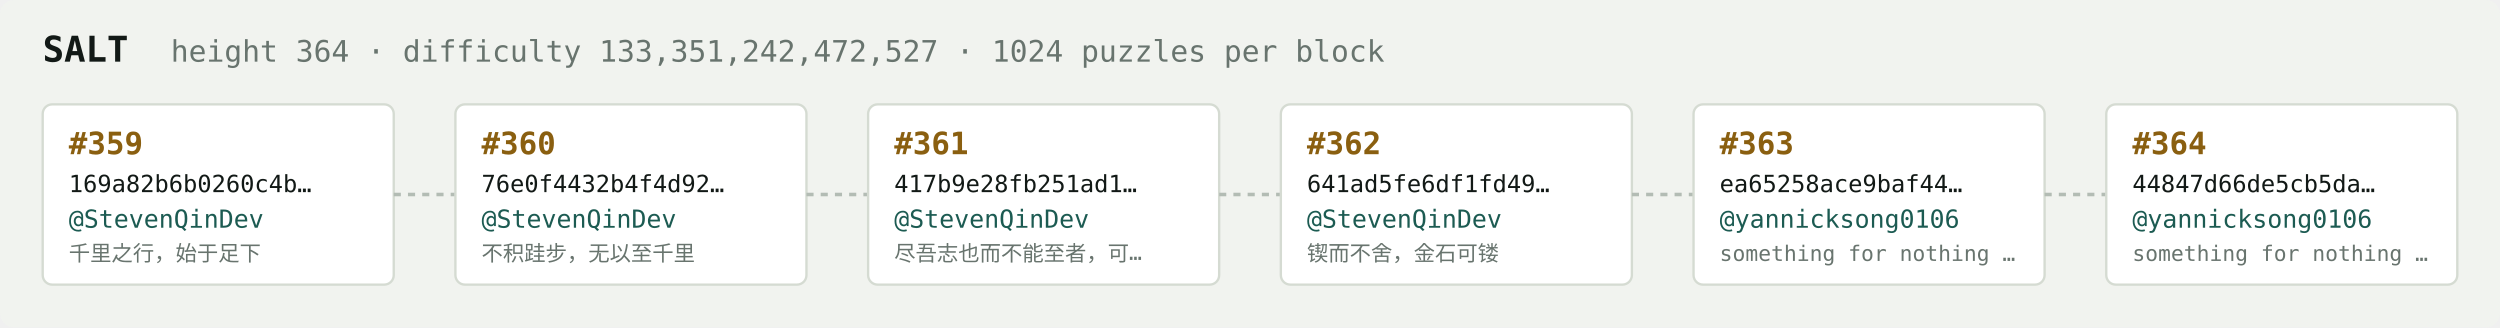
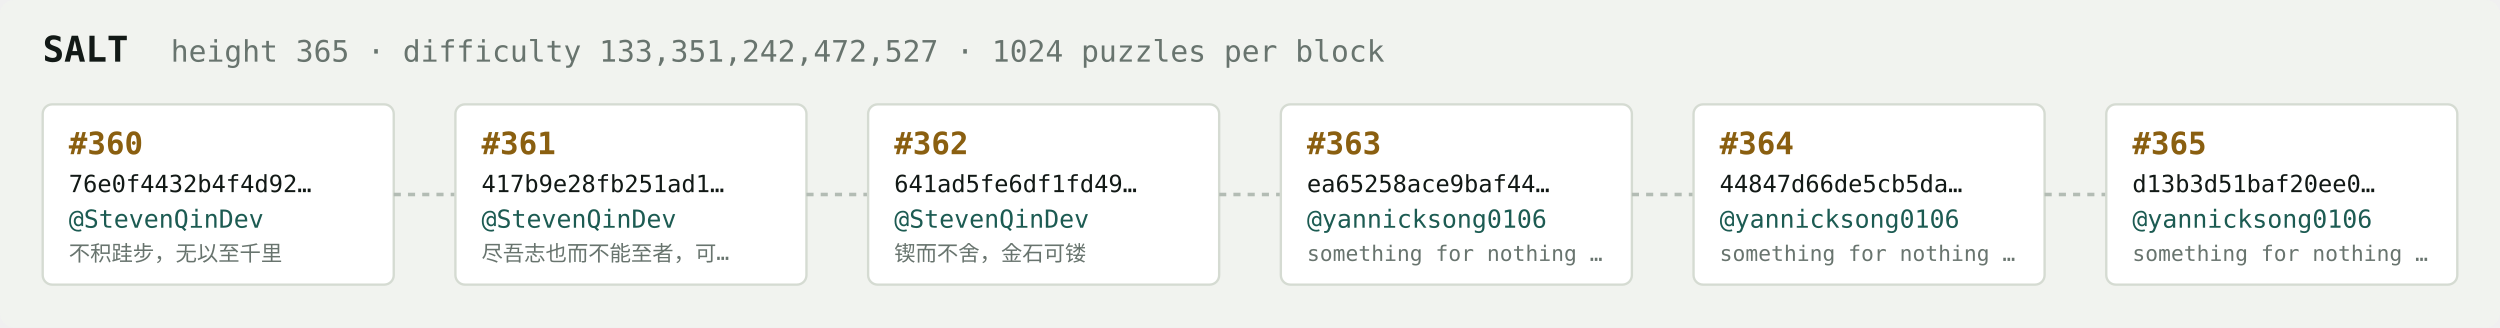
<svg xmlns="http://www.w3.org/2000/svg" width="1054" height="138" viewBox="0 0 1054 138" font-family="ui-monospace,SFMono-Regular,Menlo,monospace">
  <rect fill="#f1f3ef" width="1054" height="138" rx="6" />
  <text x="18" y="26" fill="#121916" font-size="15" font-weight="700">SALT</text>
-   <text x="72" y="26" fill="#68746e" font-size="12.5">height 364 · difficulty 133,351,242,472,527 · 1024 puzzles per block</text>
+   <text x="72" y="26" fill="#68746e" font-size="12.5">height 365 · difficulty 133,351,242,472,527 · 1024 puzzles per block</text>
  <rect x="18" y="44" width="148" height="76" rx="4" fill="#ffffff" stroke="#d5dbd2" stroke-width="1" />
-   <text x="29" y="65" fill="#8a5f10" font-size="13" font-weight="700">#359</text>
-   <text x="29" y="81" fill="#121916" font-size="10">169a82b6b0260c4b…</text>
+   <text x="29" y="65" fill="#8a5f10" font-size="13" font-weight="700">#360</text>
+   <text x="29" y="81" fill="#121916" font-size="10">76e0f4432b4f4d92…</text>
  <text x="29" y="96" fill="#1c5b52" font-size="10.5">@StevenQinDev</text>
-   <text x="29" y="110" fill="#68746e" font-size="9">千里之行，始于足下</text>
+   <text x="29" y="110" fill="#68746e" font-size="9">不积跬步，无以至千里</text>
  <line x1="166" y1="82.0" x2="192" y2="82.0" stroke="#b3bcb4" stroke-width="1.5" stroke-dasharray="3 3" />
  <rect x="192" y="44" width="148" height="76" rx="4" fill="#ffffff" stroke="#d5dbd2" stroke-width="1" />
-   <text x="203" y="65" fill="#8a5f10" font-size="13" font-weight="700">#360</text>
-   <text x="203" y="81" fill="#121916" font-size="10">76e0f4432b4f4d92…</text>
+   <text x="203" y="65" fill="#8a5f10" font-size="13" font-weight="700">#361</text>
+   <text x="203" y="81" fill="#121916" font-size="10">417b9e28fb251ad1…</text>
  <text x="203" y="96" fill="#1c5b52" font-size="10.5">@StevenQinDev</text>
-   <text x="203" y="110" fill="#68746e" font-size="9">不积跬步，无以至千里</text>
+   <text x="203" y="110" fill="#68746e" font-size="9">尽吾志也而不能至者，可…</text>
  <line x1="340" y1="82.0" x2="366" y2="82.0" stroke="#b3bcb4" stroke-width="1.5" stroke-dasharray="3 3" />
  <rect x="366" y="44" width="148" height="76" rx="4" fill="#ffffff" stroke="#d5dbd2" stroke-width="1" />
-   <text x="377" y="65" fill="#8a5f10" font-size="13" font-weight="700">#361</text>
-   <text x="377" y="81" fill="#121916" font-size="10">417b9e28fb251ad1…</text>
+   <text x="377" y="65" fill="#8a5f10" font-size="13" font-weight="700">#362</text>
+   <text x="377" y="81" fill="#121916" font-size="10">641ad5fe6df1fd49…</text>
  <text x="377" y="96" fill="#1c5b52" font-size="10.5">@StevenQinDev</text>
-   <text x="377" y="110" fill="#68746e" font-size="9">尽吾志也而不能至者，可…</text>
+   <text x="377" y="110" fill="#68746e" font-size="9">锲而不舍，金石可镂</text>
  <line x1="514" y1="82.0" x2="540" y2="82.0" stroke="#b3bcb4" stroke-width="1.5" stroke-dasharray="3 3" />
  <rect x="540" y="44" width="148" height="76" rx="4" fill="#ffffff" stroke="#d5dbd2" stroke-width="1" />
-   <text x="551" y="65" fill="#8a5f10" font-size="13" font-weight="700">#362</text>
-   <text x="551" y="81" fill="#121916" font-size="10">641ad5fe6df1fd49…</text>
-   <text x="551" y="96" fill="#1c5b52" font-size="10.5">@StevenQinDev</text>
-   <text x="551" y="110" fill="#68746e" font-size="9">锲而不舍，金石可镂</text>
+   <text x="551" y="65" fill="#8a5f10" font-size="13" font-weight="700">#363</text>
+   <text x="551" y="81" fill="#121916" font-size="10">ea65258ace9baf44…</text>
+   <text x="551" y="96" fill="#1c5b52" font-size="10.5">@yannicksong0106</text>
+   <text x="551" y="110" fill="#68746e" font-size="9">something for nothing …</text>
  <line x1="688" y1="82.0" x2="714" y2="82.0" stroke="#b3bcb4" stroke-width="1.5" stroke-dasharray="3 3" />
  <rect x="714" y="44" width="148" height="76" rx="4" fill="#ffffff" stroke="#d5dbd2" stroke-width="1" />
-   <text x="725" y="65" fill="#8a5f10" font-size="13" font-weight="700">#363</text>
-   <text x="725" y="81" fill="#121916" font-size="10">ea65258ace9baf44…</text>
+   <text x="725" y="65" fill="#8a5f10" font-size="13" font-weight="700">#364</text>
+   <text x="725" y="81" fill="#121916" font-size="10">44847d66de5cb5da…</text>
  <text x="725" y="96" fill="#1c5b52" font-size="10.5">@yannicksong0106</text>
  <text x="725" y="110" fill="#68746e" font-size="9">something for nothing …</text>
  <line x1="862" y1="82.0" x2="888" y2="82.0" stroke="#b3bcb4" stroke-width="1.5" stroke-dasharray="3 3" />
  <rect x="888" y="44" width="148" height="76" rx="4" fill="#ffffff" stroke="#d5dbd2" stroke-width="1" />
-   <text x="899" y="65" fill="#8a5f10" font-size="13" font-weight="700">#364</text>
-   <text x="899" y="81" fill="#121916" font-size="10">44847d66de5cb5da…</text>
+   <text x="899" y="65" fill="#8a5f10" font-size="13" font-weight="700">#365</text>
+   <text x="899" y="81" fill="#121916" font-size="10">d13b3d51baf20ee0…</text>
  <text x="899" y="96" fill="#1c5b52" font-size="10.5">@yannicksong0106</text>
  <text x="899" y="110" fill="#68746e" font-size="9">something for nothing …</text>
</svg>
